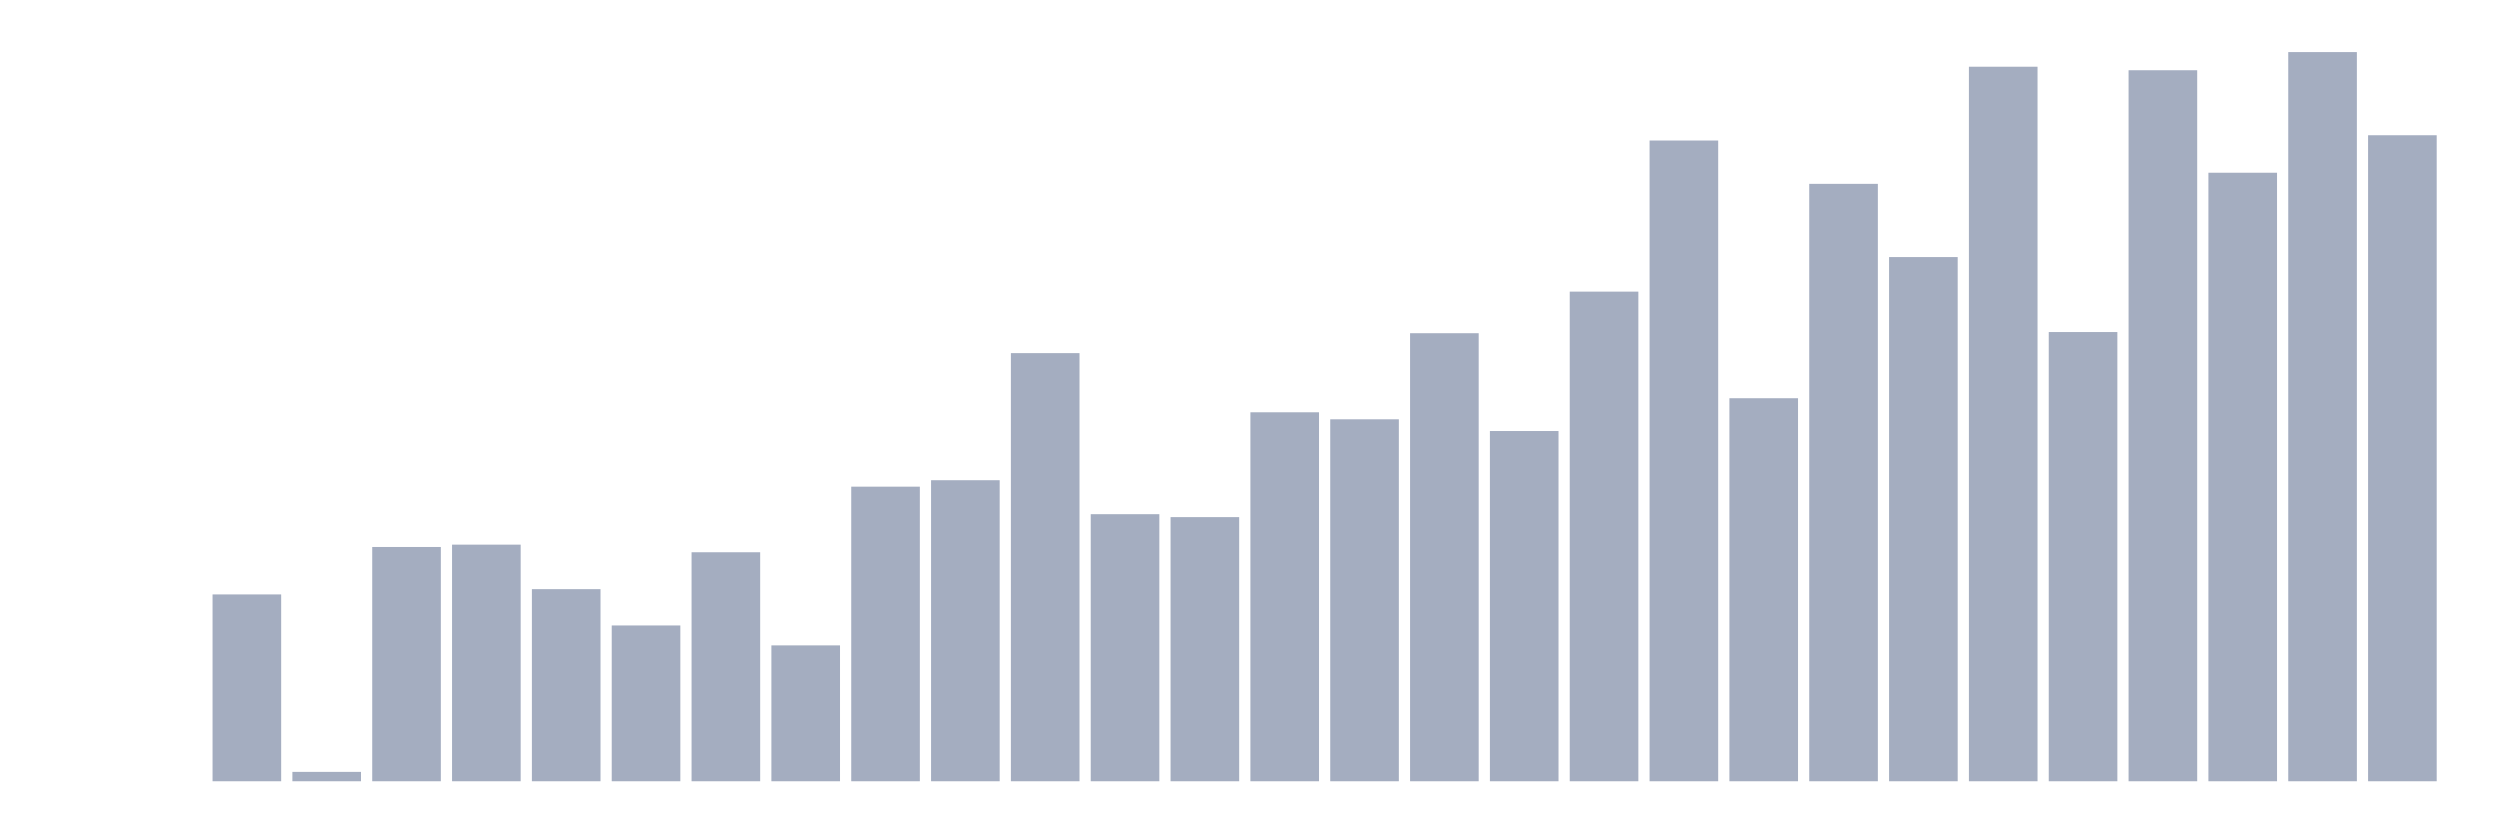
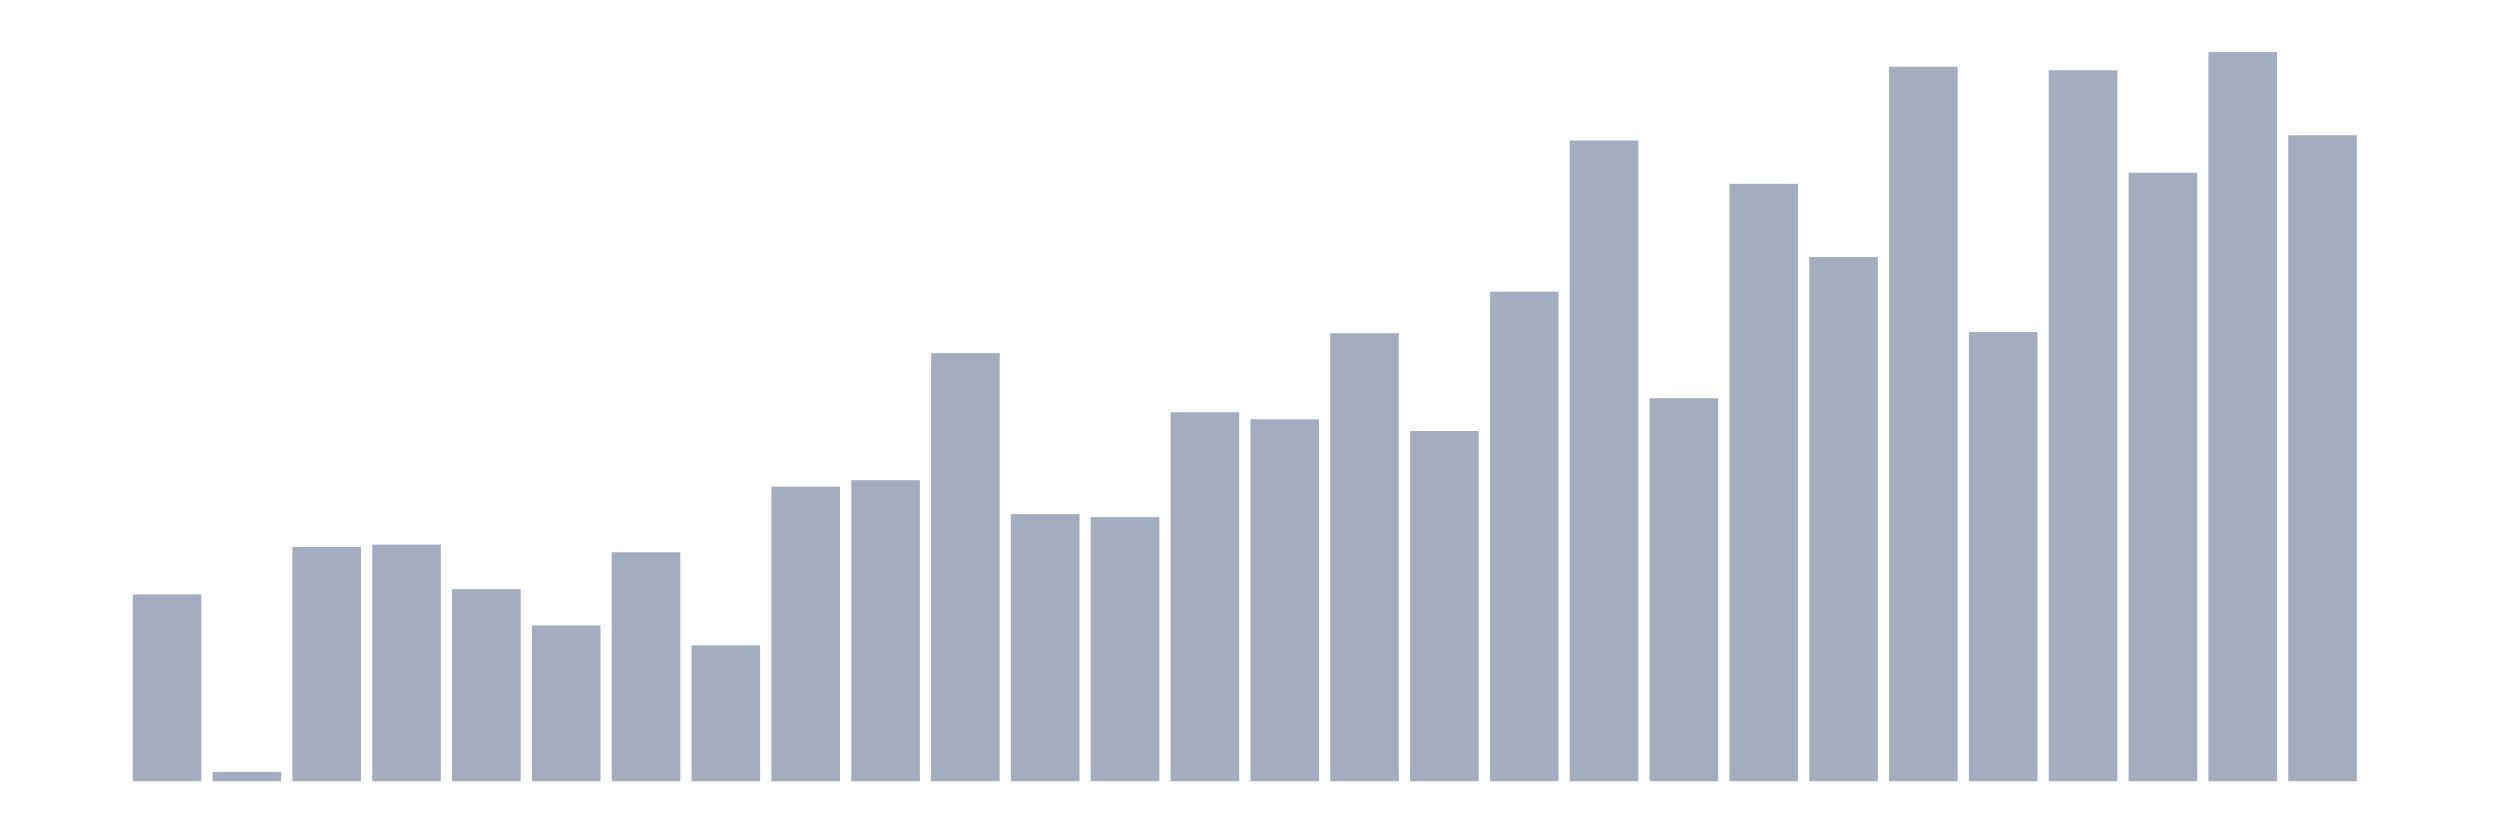
<svg xmlns="http://www.w3.org/2000/svg" viewBox="0 0 480 160">
  <g transform="translate(10,10)">
    <rect class="bar" x="0.153" width="13.175" y="140" height="0" fill="rgb(164,173,192)" />
-     <rect class="bar" x="15.482" width="13.175" y="140" height="0" fill="rgb(164,173,192)" />
-     <rect class="bar" x="30.81" width="13.175" y="104.129" height="35.871" fill="rgb(164,173,192)" />
-     <rect class="bar" x="46.138" width="13.175" y="138.201" height="1.799" fill="rgb(164,173,192)" />
-     <rect class="bar" x="61.466" width="13.175" y="95.02" height="44.98" fill="rgb(164,173,192)" />
-     <rect class="bar" x="76.794" width="13.175" y="94.57" height="45.43" fill="rgb(164,173,192)" />
-     <rect class="bar" x="92.123" width="13.175" y="103.116" height="36.884" fill="rgb(164,173,192)" />
-     <rect class="bar" x="107.451" width="13.175" y="110.088" height="29.912" fill="rgb(164,173,192)" />
-     <rect class="bar" x="122.779" width="13.175" y="96.032" height="43.968" fill="rgb(164,173,192)" />
-     <rect class="bar" x="138.107" width="13.175" y="113.912" height="26.088" fill="rgb(164,173,192)" />
-     <rect class="bar" x="153.436" width="13.175" y="83.438" height="56.562" fill="rgb(164,173,192)" />
-     <rect class="bar" x="168.764" width="13.175" y="82.201" height="57.799" fill="rgb(164,173,192)" />
-     <rect class="bar" x="184.092" width="13.175" y="57.799" height="82.201" fill="rgb(164,173,192)" />
-     <rect class="bar" x="199.42" width="13.175" y="88.723" height="51.277" fill="rgb(164,173,192)" />
-     <rect class="bar" x="214.748" width="13.175" y="89.285" height="50.715" fill="rgb(164,173,192)" />
-     <rect class="bar" x="230.077" width="13.175" y="69.157" height="70.843" fill="rgb(164,173,192)" />
-     <rect class="bar" x="245.405" width="13.175" y="70.506" height="69.494" fill="rgb(164,173,192)" />
-     <rect class="bar" x="260.733" width="13.175" y="53.976" height="86.024" fill="rgb(164,173,192)" />
-     <rect class="bar" x="276.061" width="13.175" y="72.755" height="67.245" fill="rgb(164,173,192)" />
-     <rect class="bar" x="291.39" width="13.175" y="45.992" height="94.008" fill="rgb(164,173,192)" />
-     <rect class="bar" x="306.718" width="13.175" y="16.98" height="123.02" fill="rgb(164,173,192)" />
-     <rect class="bar" x="322.046" width="13.175" y="66.458" height="73.542" fill="rgb(164,173,192)" />
-     <rect class="bar" x="337.374" width="13.175" y="25.301" height="114.699" fill="rgb(164,173,192)" />
-     <rect class="bar" x="352.702" width="13.175" y="39.357" height="100.643" fill="rgb(164,173,192)" />
-     <rect class="bar" x="368.031" width="13.175" y="2.811" height="137.189" fill="rgb(164,173,192)" />
-     <rect class="bar" x="383.359" width="13.175" y="53.751" height="86.249" fill="rgb(164,173,192)" />
-     <rect class="bar" x="398.687" width="13.175" y="3.486" height="136.514" fill="rgb(164,173,192)" />
-     <rect class="bar" x="414.015" width="13.175" y="23.165" height="116.835" fill="rgb(164,173,192)" />
-     <rect class="bar" x="429.344" width="13.175" y="0" height="140" fill="rgb(164,173,192)" />
-     <rect class="bar" x="444.672" width="13.175" y="15.968" height="124.032" fill="rgb(164,173,192)" />
+     <rect class="bar" x="15.482" width="13.175" y="104.129" height="35.871" fill="rgb(164,173,192)" />
+     <rect class="bar" x="30.81" width="13.175" y="138.201" height="1.799" fill="rgb(164,173,192)" />
+     <rect class="bar" x="46.138" width="13.175" y="95.02" height="44.98" fill="rgb(164,173,192)" />
+     <rect class="bar" x="61.466" width="13.175" y="94.57" height="45.43" fill="rgb(164,173,192)" />
+     <rect class="bar" x="76.794" width="13.175" y="103.116" height="36.884" fill="rgb(164,173,192)" />
+     <rect class="bar" x="92.123" width="13.175" y="110.088" height="29.912" fill="rgb(164,173,192)" />
+     <rect class="bar" x="107.451" width="13.175" y="96.032" height="43.968" fill="rgb(164,173,192)" />
+     <rect class="bar" x="122.779" width="13.175" y="113.912" height="26.088" fill="rgb(164,173,192)" />
+     <rect class="bar" x="138.107" width="13.175" y="83.438" height="56.562" fill="rgb(164,173,192)" />
+     <rect class="bar" x="153.436" width="13.175" y="82.201" height="57.799" fill="rgb(164,173,192)" />
+     <rect class="bar" x="168.764" width="13.175" y="57.799" height="82.201" fill="rgb(164,173,192)" />
+     <rect class="bar" x="184.092" width="13.175" y="88.723" height="51.277" fill="rgb(164,173,192)" />
+     <rect class="bar" x="199.42" width="13.175" y="89.285" height="50.715" fill="rgb(164,173,192)" />
+     <rect class="bar" x="214.748" width="13.175" y="69.157" height="70.843" fill="rgb(164,173,192)" />
+     <rect class="bar" x="230.077" width="13.175" y="70.506" height="69.494" fill="rgb(164,173,192)" />
+     <rect class="bar" x="245.405" width="13.175" y="53.976" height="86.024" fill="rgb(164,173,192)" />
+     <rect class="bar" x="260.733" width="13.175" y="72.755" height="67.245" fill="rgb(164,173,192)" />
+     <rect class="bar" x="276.061" width="13.175" y="45.992" height="94.008" fill="rgb(164,173,192)" />
+     <rect class="bar" x="291.39" width="13.175" y="16.98" height="123.02" fill="rgb(164,173,192)" />
+     <rect class="bar" x="306.718" width="13.175" y="66.458" height="73.542" fill="rgb(164,173,192)" />
+     <rect class="bar" x="322.046" width="13.175" y="25.301" height="114.699" fill="rgb(164,173,192)" />
+     <rect class="bar" x="337.374" width="13.175" y="39.357" height="100.643" fill="rgb(164,173,192)" />
+     <rect class="bar" x="352.702" width="13.175" y="2.811" height="137.189" fill="rgb(164,173,192)" />
+     <rect class="bar" x="368.031" width="13.175" y="53.751" height="86.249" fill="rgb(164,173,192)" />
+     <rect class="bar" x="383.359" width="13.175" y="3.486" height="136.514" fill="rgb(164,173,192)" />
+     <rect class="bar" x="398.687" width="13.175" y="23.165" height="116.835" fill="rgb(164,173,192)" />
+     <rect class="bar" x="414.015" width="13.175" y="0" height="140" fill="rgb(164,173,192)" />
+     <rect class="bar" x="429.344" width="13.175" y="15.968" height="124.032" fill="rgb(164,173,192)" />
+     <rect class="bar" x="444.672" width="13.175" y="140" height="0" fill="rgb(164,173,192)" />
  </g>
</svg>
